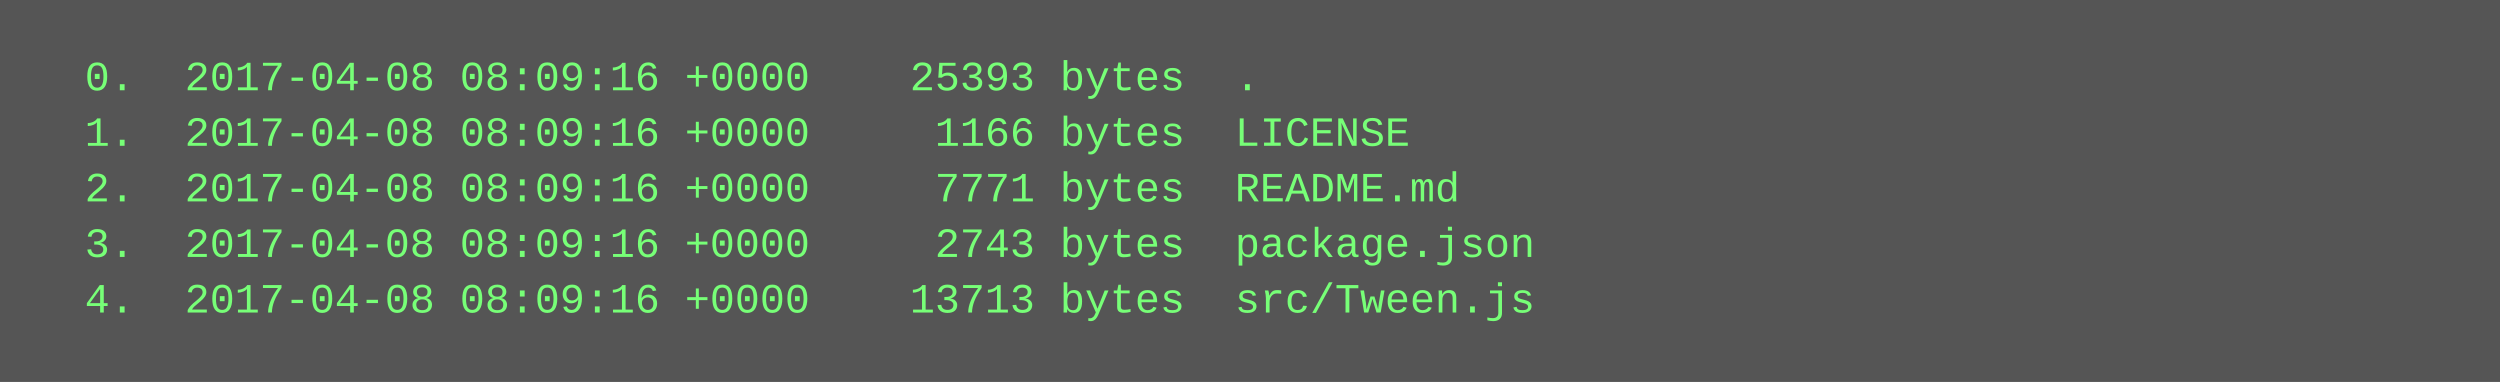
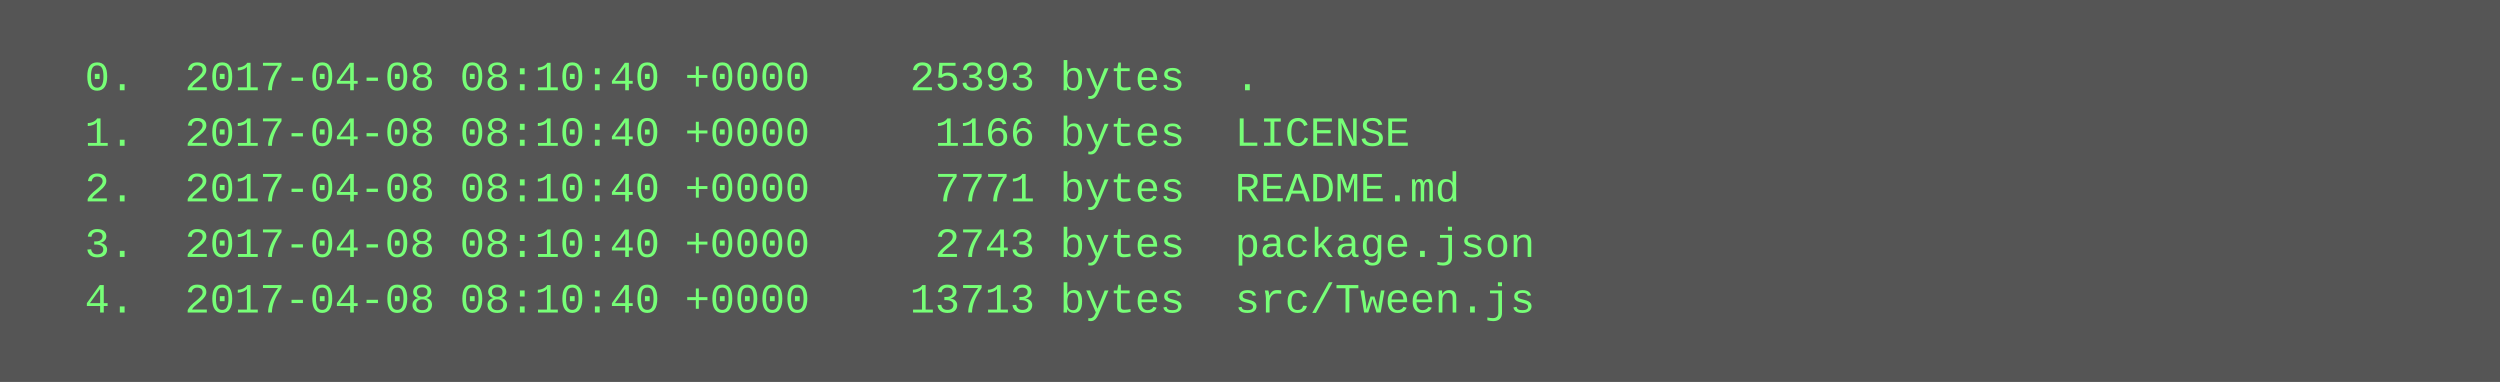
<svg xmlns="http://www.w3.org/2000/svg" height="110" width="720">
  <rect height="110" fill="#555" width="720" />
  <text fill="#7f7" font-family="Courier New" font-size="12" xml:space="preserve">
-     <tspan x="10" y="26">  0.  2017-04-08 08:09:16 +0000    25393 bytes  .</tspan>
-     <tspan x="10" y="42">  1.  2017-04-08 08:09:16 +0000     1166 bytes  LICENSE</tspan>
-     <tspan x="10" y="58">  2.  2017-04-08 08:09:16 +0000     7771 bytes  README.md</tspan>
-     <tspan x="10" y="74">  3.  2017-04-08 08:09:16 +0000     2743 bytes  package.json</tspan>
-     <tspan x="10" y="90">  4.  2017-04-08 08:09:16 +0000    13713 bytes  src/Tween.js</tspan>
+     <tspan x="10" y="26">  0.  2017-04-08 08:10:40 +0000    25393 bytes  .</tspan>
+     <tspan x="10" y="42">  1.  2017-04-08 08:10:40 +0000     1166 bytes  LICENSE</tspan>
+     <tspan x="10" y="58">  2.  2017-04-08 08:10:40 +0000     7771 bytes  README.md</tspan>
+     <tspan x="10" y="74">  3.  2017-04-08 08:10:40 +0000     2743 bytes  package.json</tspan>
+     <tspan x="10" y="90">  4.  2017-04-08 08:10:40 +0000    13713 bytes  src/Tween.js</tspan>
  </text>
</svg>
